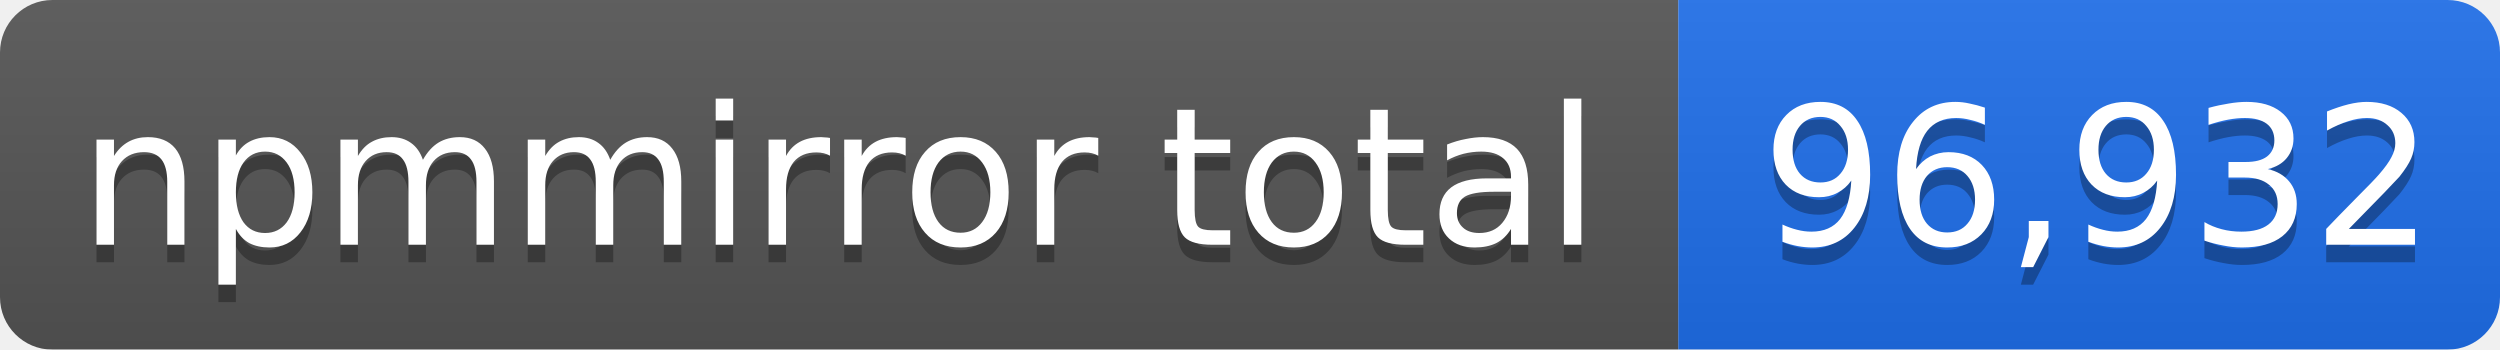
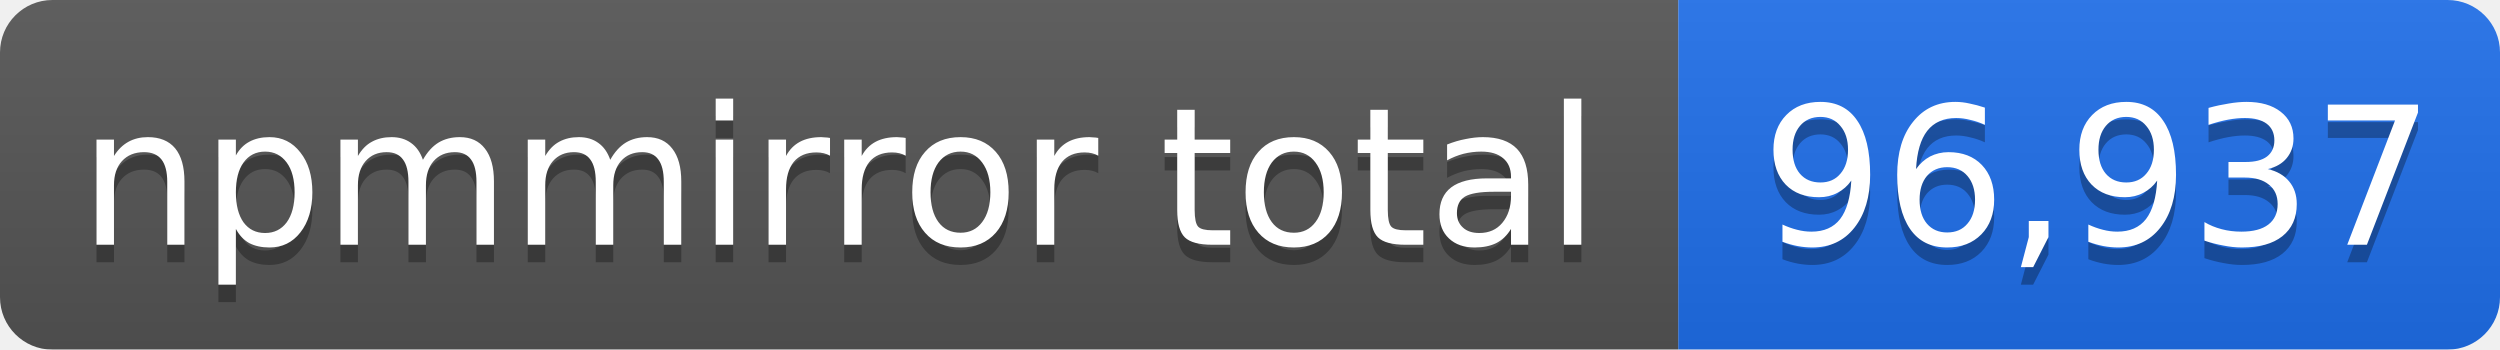
- <svg xmlns="http://www.w3.org/2000/svg" width="143" height="20" role="img" aria-label="npmmirror total: 96,932">
+ <svg xmlns="http://www.w3.org/2000/svg" width="143" height="20" role="img" aria-label="npmmirror total: 96,937">
  <linearGradient id="s" x2="0" y2="100%">
    <stop offset="0" stop-color="#bbb" stop-opacity=".1" />
    <stop offset="1" stop-opacity=".1" />
  </linearGradient>
  <mask id="m">
    <rect width="143" height="20" rx="3" fill="#fff" />
  </mask>
  <g mask="url(#m)">
    <rect width="96" height="20" fill="#555" />
    <rect x="96" width="47" height="20" fill="#1f6feb" />
    <rect width="143" height="20" fill="url(#s)" />
  </g>
  <g fill="#fff" text-anchor="middle" font-family="Verdana,Geneva,DejaVu Sans,sans-serif" font-size="11">
    <text x="48" y="15" fill="#010101" fill-opacity=".3">npmmirror total</text>
    <text x="48" y="14">npmmirror total</text>
-     <text x="120" y="15" fill="#010101" fill-opacity=".3">96,932</text>
-     <text x="120" y="14">96,932</text>
+     <text x="120" y="15" fill="#010101" fill-opacity=".3">96,937</text>
+     <text x="120" y="14">96,937</text>
  </g>
</svg>
